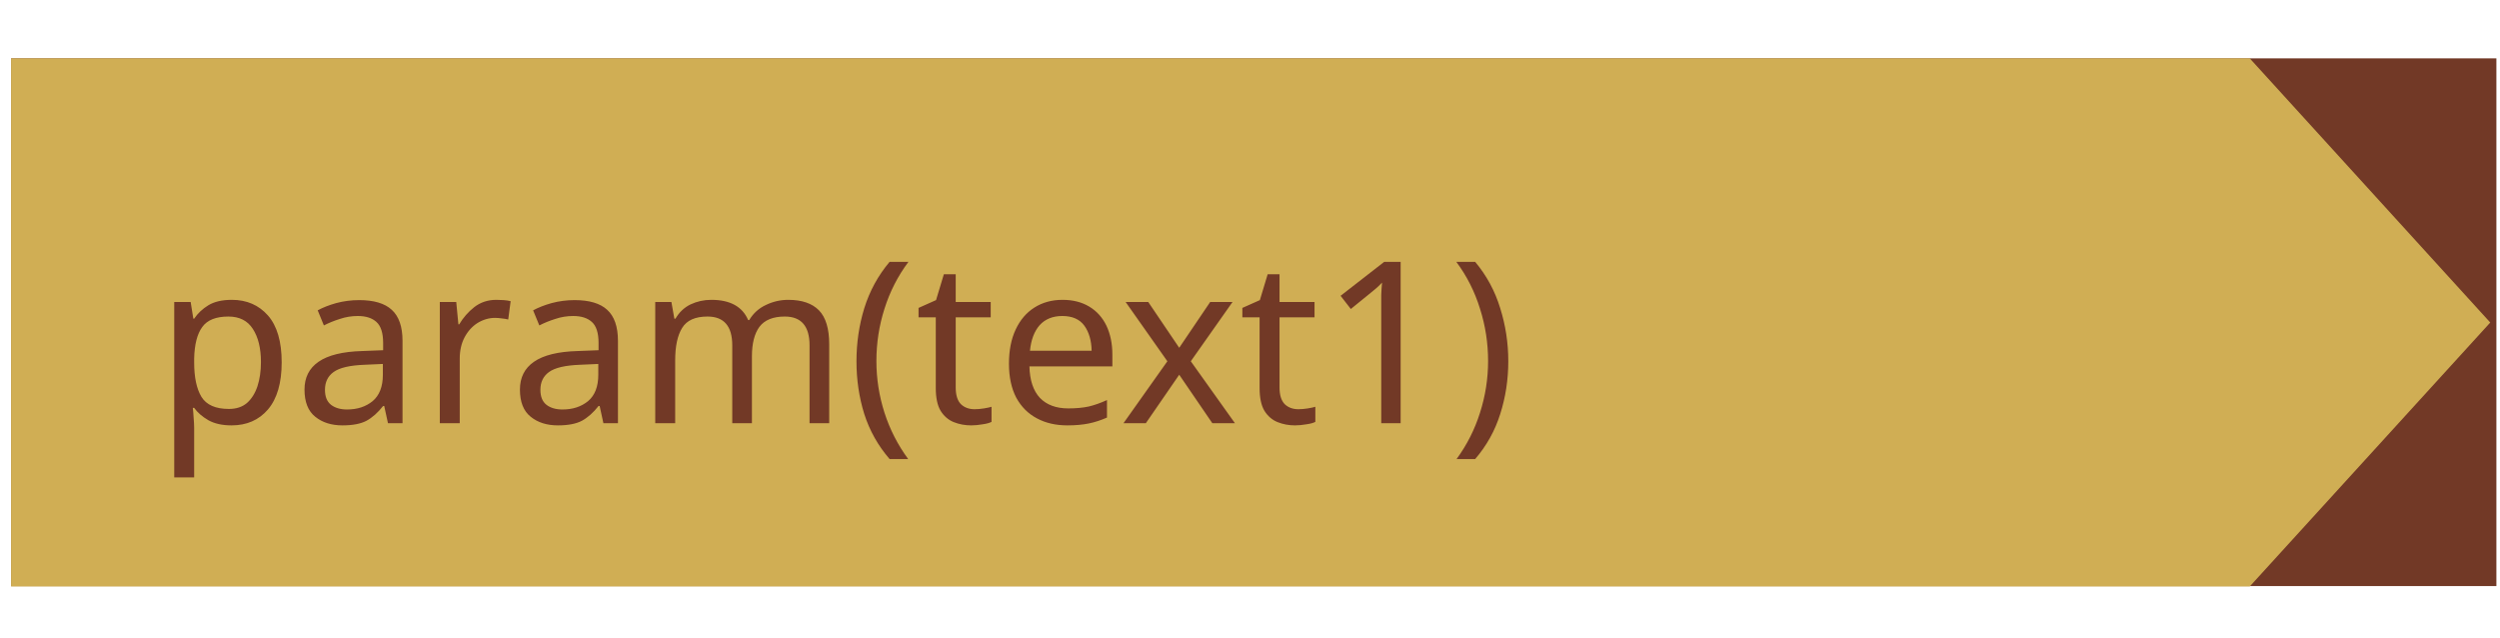
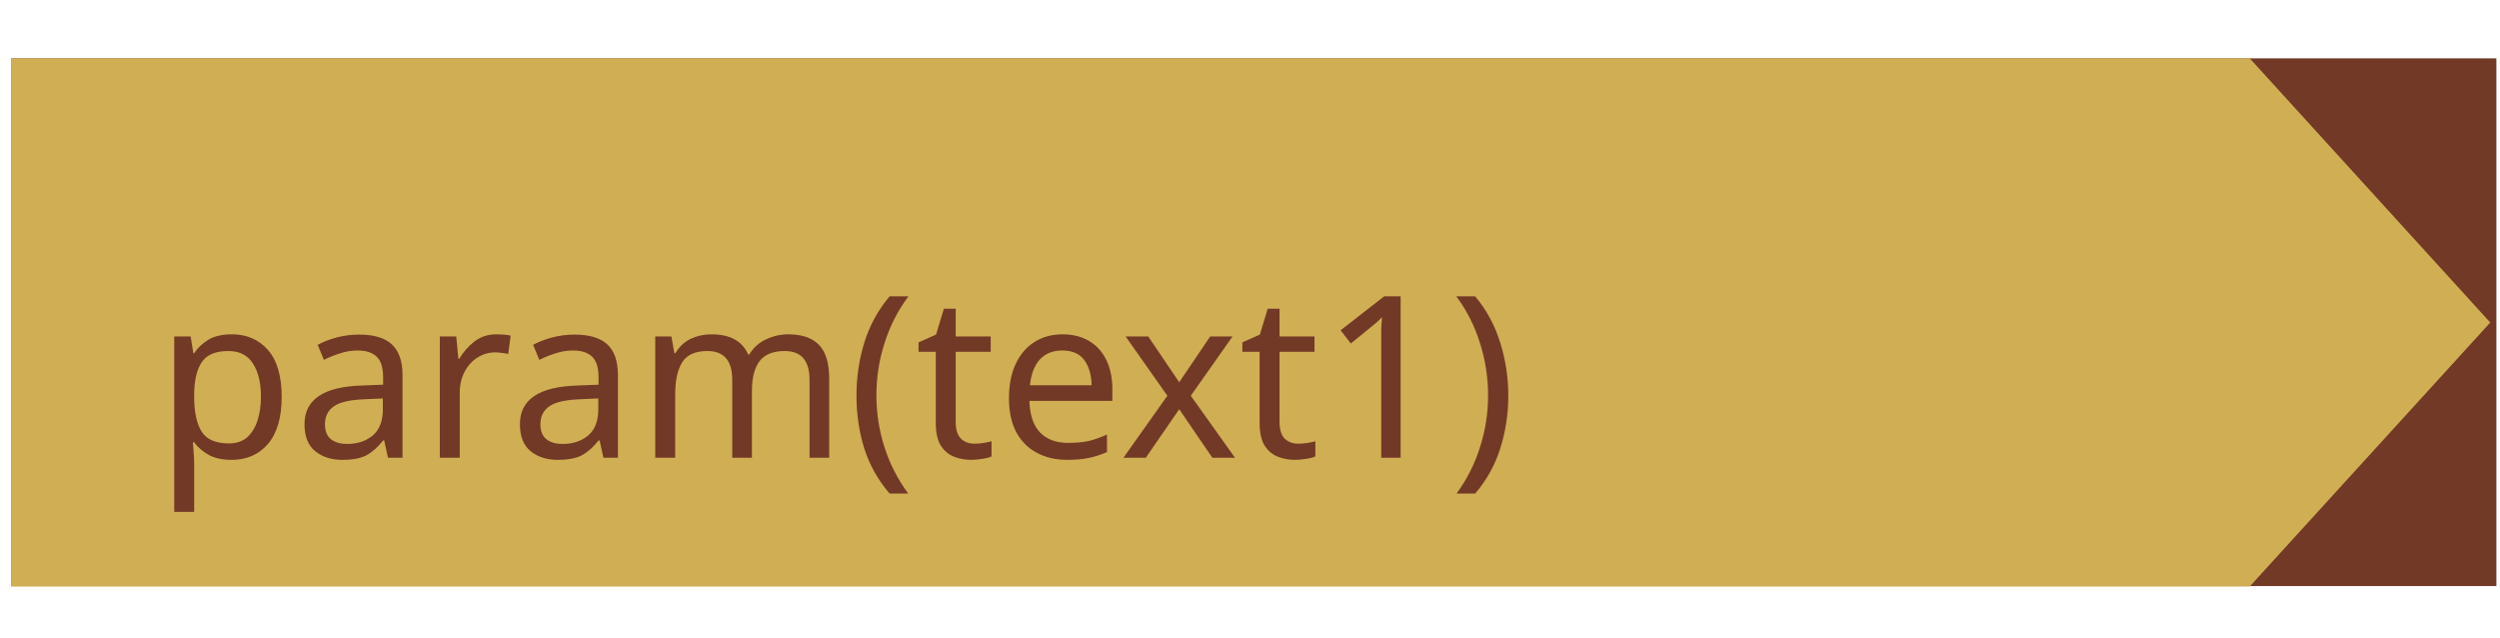
<svg xmlns="http://www.w3.org/2000/svg" width="145" height="37" version="1.1" id="svg986">
  <defs id="defs990" />
  <rect style="fill:#723926;fill-opacity:1;stroke-width:0.826" id="rect852" width="144.207" height="30.607" x="0.642" y="3.385" />
  <path style="fill:#d0ae54;fill-opacity:1;fill-rule:nonzero;stroke:none;stroke-width:0.921" d="M 130.538,34.014 144.493,18.707 130.538,3.385 H 0.642 V 34.014 H 130.538" id="path949" />
-   <text xml:space="default" dominant-baseline="middle" text-anchor="left" font-family="sans-serif" font-size="13.104px" id="svg_12" y="20" x="9" stroke-width="0" stroke="#723926" fill="#723926" style="fill:#723926;fill-opacity:1;">param(text1)</text>
+   <text xml:space="default" dominant-baseline="middle" text-anchor="left" font-family="sans-serif" font-size="13.104px" id="svg_12" y="22" x="9" stroke-width="0" stroke="#723926" fill="#723926" style="fill:#723926;fill-opacity:1;">param(text1)</text>
</svg>
